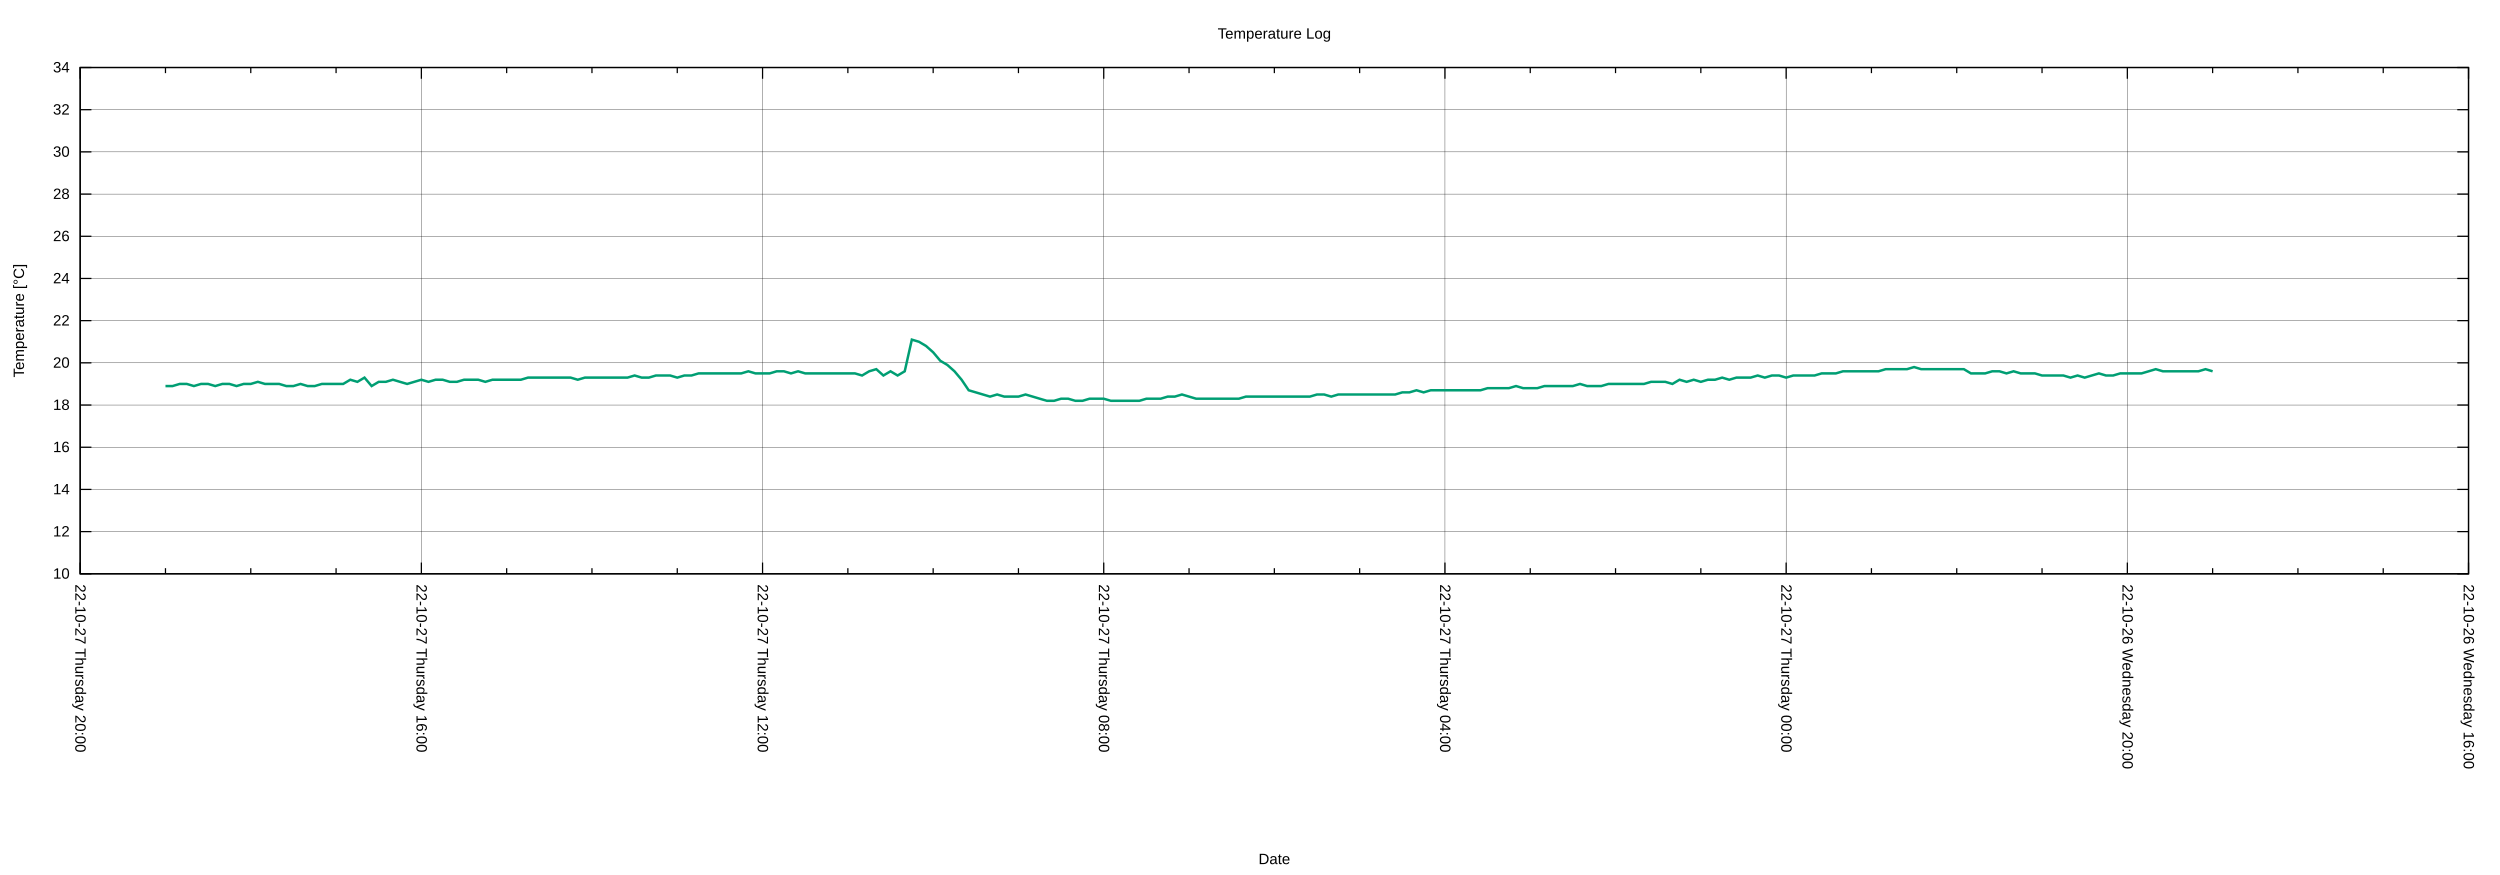
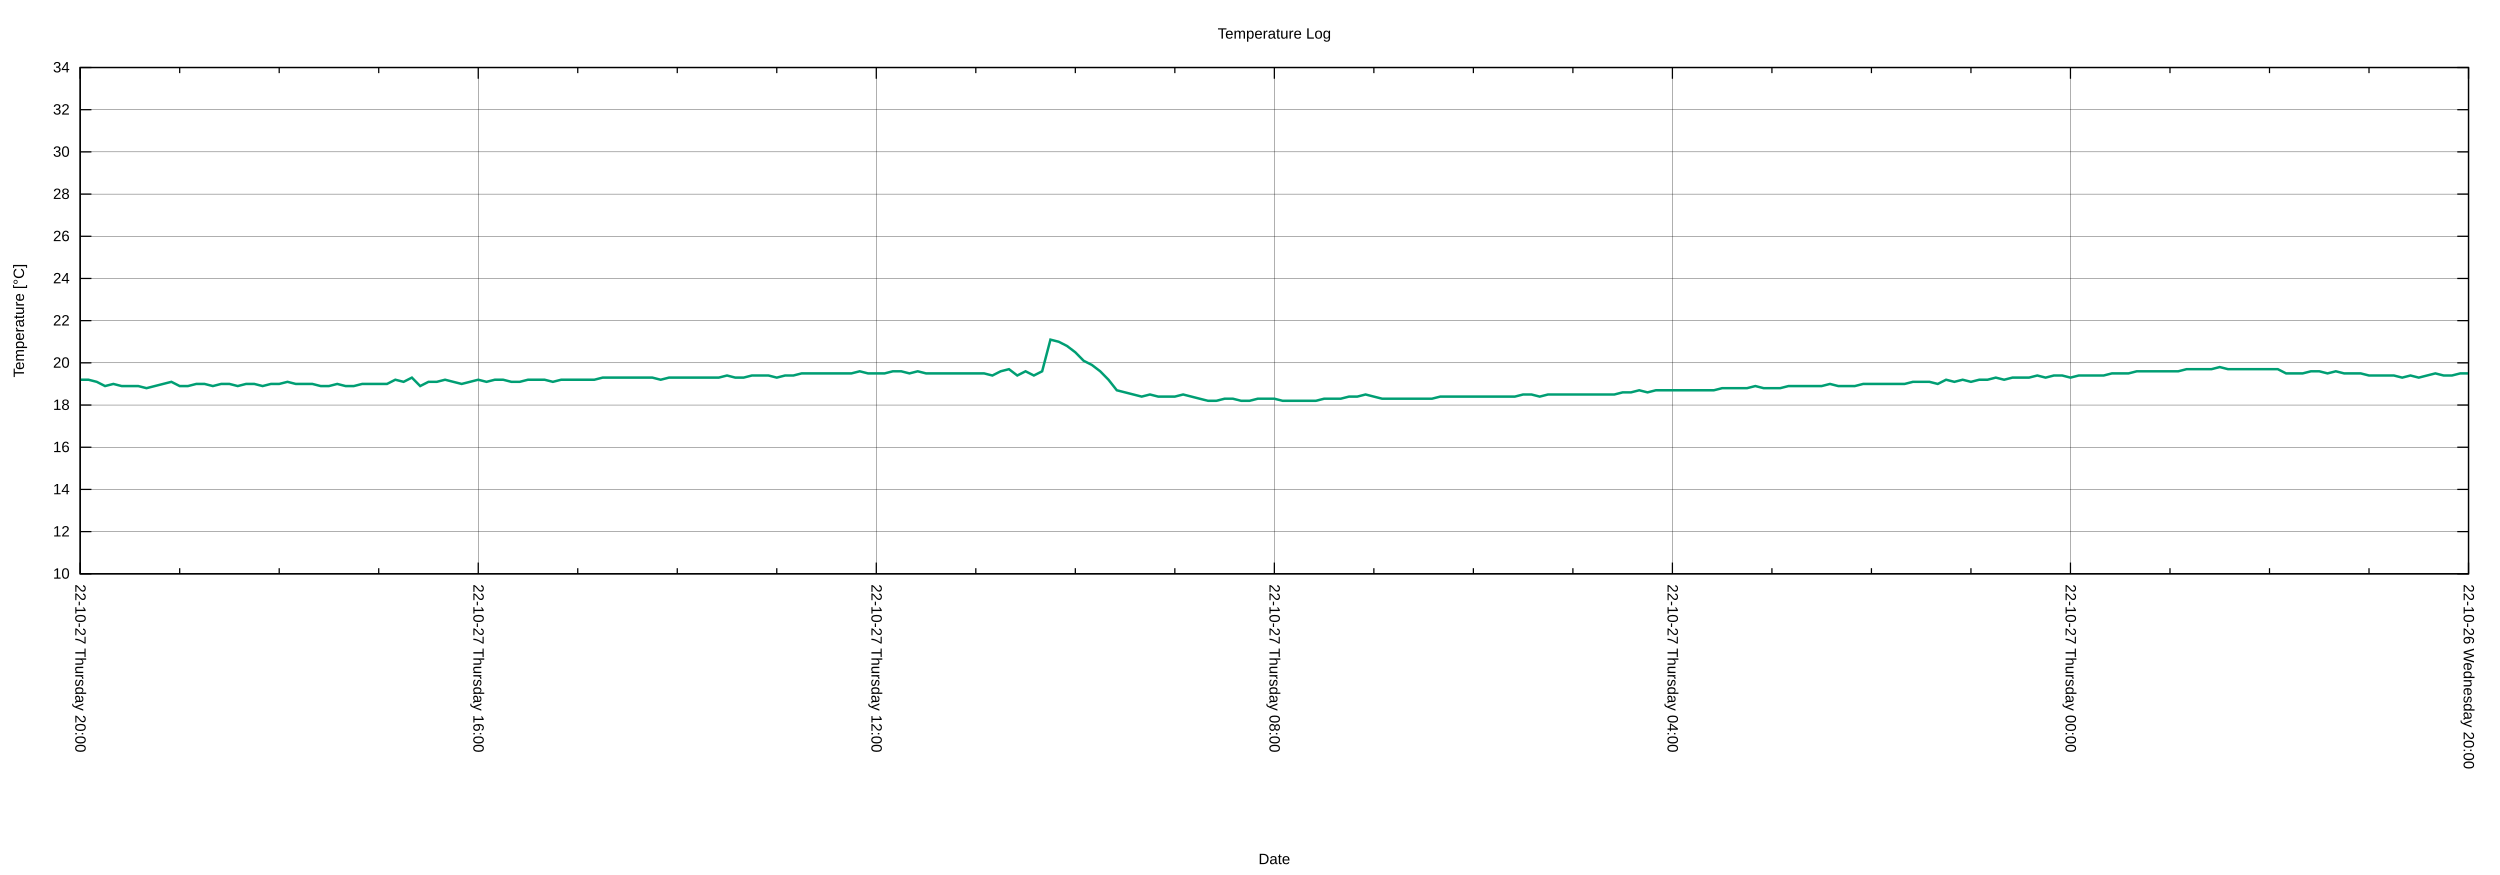
<svg xmlns="http://www.w3.org/2000/svg" xmlns:xlink="http://www.w3.org/1999/xlink" width="2000" height="700" viewBox="0 0 2000 700">
  <g id="gnuplot_canvas">
    <rect x="0" y="0" width="2000" height="700" fill="none" />
    <defs>
      <circle id="gpDot" r="0.5" stroke-width="0.5" stroke="currentColor" />
      <path id="gpPt0" stroke-width="0.222" stroke="currentColor" d="M-1,0 h2 M0,-1 v2" />
      <path id="gpPt1" stroke-width="0.222" stroke="currentColor" d="M-1,-1 L1,1 M1,-1 L-1,1" />
      <path id="gpPt2" stroke-width="0.222" stroke="currentColor" d="M-1,0 L1,0 M0,-1 L0,1 M-1,-1 L1,1 M-1,1 L1,-1" />
      <rect id="gpPt3" stroke-width="0.222" stroke="currentColor" x="-1" y="-1" width="2" height="2" />
      <rect id="gpPt4" stroke-width="0.222" stroke="currentColor" fill="currentColor" x="-1" y="-1" width="2" height="2" />
      <circle id="gpPt5" stroke-width="0.222" stroke="currentColor" cx="0" cy="0" r="1" />
      <use xlink:href="#gpPt5" id="gpPt6" fill="currentColor" stroke="none" />
      <path id="gpPt7" stroke-width="0.222" stroke="currentColor" d="M0,-1.33 L-1.33,0.67 L1.33,0.67 z" />
      <use xlink:href="#gpPt7" id="gpPt8" fill="currentColor" stroke="none" />
      <use xlink:href="#gpPt7" id="gpPt9" stroke="currentColor" transform="rotate(180)" />
      <use xlink:href="#gpPt9" id="gpPt10" fill="currentColor" stroke="none" />
      <use xlink:href="#gpPt3" id="gpPt11" stroke="currentColor" transform="rotate(45)" />
      <use xlink:href="#gpPt11" id="gpPt12" fill="currentColor" stroke="none" />
      <path id="gpPt13" stroke-width="0.222" stroke="currentColor" d="M0,1.330 L1.265,0.411 L0.782,-1.067 L-0.782,-1.076 L-1.265,0.411 z" />
      <use xlink:href="#gpPt13" id="gpPt14" fill="currentColor" stroke="none" />
      <filter id="textbox" filterUnits="objectBoundingBox" x="0" y="0" height="1" width="1">
        <feFlood flood-color="white" flood-opacity="1" result="bgnd" />
        <feComposite in="SourceGraphic" in2="bgnd" operator="atop" />
      </filter>
      <filter id="greybox" filterUnits="objectBoundingBox" x="0" y="0" height="1" width="1">
        <feFlood flood-color="lightgrey" flood-opacity="1" result="grey" />
        <feComposite in="SourceGraphic" in2="grey" operator="atop" />
      </filter>
    </defs>
    <g fill="none" color="white" stroke="currentColor" stroke-width="1.00" stroke-linecap="butt" stroke-linejoin="miter">
</g>
    <g fill="none" color="black" stroke="currentColor" stroke-width="1.00" stroke-linecap="butt" stroke-linejoin="miter">
</g>
    <g fill="none" color="black" stroke="black" stroke-width="0.25" stroke-linecap="butt" stroke-linejoin="miter">
</g>
    <g fill="none" color="black" stroke="currentColor" stroke-width="0.25" stroke-linecap="butt" stroke-linejoin="miter">
      <path stroke="black" class="gridline" d="M64.14,459.04 L1974.82,459.04  " />
    </g>
    <g fill="none" color="black" stroke="black" stroke-width="1.00" stroke-linecap="butt" stroke-linejoin="miter">
</g>
    <g fill="none" color="black" stroke="currentColor" stroke-width="1.00" stroke-linecap="butt" stroke-linejoin="miter">
      <path stroke="black" d="M64.14,459.04 L73.14,459.04 M1974.82,459.04 L1965.82,459.04  " />
      <g transform="translate(55.75,462.94)" stroke="none" fill="black" font-family="Arial" font-size="12.00" text-anchor="end">
        <text>
          <tspan font-family="Arial"> 10</tspan>
        </text>
      </g>
    </g>
    <g fill="none" color="black" stroke="currentColor" stroke-width="1.00" stroke-linecap="butt" stroke-linejoin="miter">
</g>
    <g fill="none" color="black" stroke="black" stroke-width="0.25" stroke-linecap="butt" stroke-linejoin="miter">
</g>
    <g fill="none" color="black" stroke="currentColor" stroke-width="0.25" stroke-linecap="butt" stroke-linejoin="miter">
      <path stroke="black" class="gridline" d="M64.14,425.29 L1974.82,425.29  " />
    </g>
    <g fill="none" color="black" stroke="black" stroke-width="1.00" stroke-linecap="butt" stroke-linejoin="miter">
</g>
    <g fill="none" color="black" stroke="currentColor" stroke-width="1.00" stroke-linecap="butt" stroke-linejoin="miter">
      <path stroke="black" d="M64.14,425.29 L73.14,425.29 M1974.82,425.29 L1965.82,425.29  " />
      <g transform="translate(55.75,429.19)" stroke="none" fill="black" font-family="Arial" font-size="12.00" text-anchor="end">
        <text>
          <tspan font-family="Arial"> 12</tspan>
        </text>
      </g>
    </g>
    <g fill="none" color="black" stroke="currentColor" stroke-width="1.00" stroke-linecap="butt" stroke-linejoin="miter">
</g>
    <g fill="none" color="black" stroke="black" stroke-width="0.25" stroke-linecap="butt" stroke-linejoin="miter">
</g>
    <g fill="none" color="black" stroke="currentColor" stroke-width="0.25" stroke-linecap="butt" stroke-linejoin="miter">
      <path stroke="black" class="gridline" d="M64.14,391.53 L1974.82,391.53  " />
    </g>
    <g fill="none" color="black" stroke="black" stroke-width="1.00" stroke-linecap="butt" stroke-linejoin="miter">
</g>
    <g fill="none" color="black" stroke="currentColor" stroke-width="1.00" stroke-linecap="butt" stroke-linejoin="miter">
      <path stroke="black" d="M64.14,391.53 L73.14,391.53 M1974.82,391.53 L1965.82,391.53  " />
      <g transform="translate(55.75,395.43)" stroke="none" fill="black" font-family="Arial" font-size="12.00" text-anchor="end">
        <text>
          <tspan font-family="Arial"> 14</tspan>
        </text>
      </g>
    </g>
    <g fill="none" color="black" stroke="currentColor" stroke-width="1.00" stroke-linecap="butt" stroke-linejoin="miter">
</g>
    <g fill="none" color="black" stroke="black" stroke-width="0.25" stroke-linecap="butt" stroke-linejoin="miter">
</g>
    <g fill="none" color="black" stroke="currentColor" stroke-width="0.25" stroke-linecap="butt" stroke-linejoin="miter">
      <path stroke="black" class="gridline" d="M64.14,357.78 L1974.82,357.78  " />
    </g>
    <g fill="none" color="black" stroke="black" stroke-width="1.00" stroke-linecap="butt" stroke-linejoin="miter">
</g>
    <g fill="none" color="black" stroke="currentColor" stroke-width="1.00" stroke-linecap="butt" stroke-linejoin="miter">
      <path stroke="black" d="M64.14,357.78 L73.14,357.78 M1974.82,357.78 L1965.82,357.78  " />
      <g transform="translate(55.75,361.68)" stroke="none" fill="black" font-family="Arial" font-size="12.00" text-anchor="end">
        <text>
          <tspan font-family="Arial"> 16</tspan>
        </text>
      </g>
    </g>
    <g fill="none" color="black" stroke="currentColor" stroke-width="1.00" stroke-linecap="butt" stroke-linejoin="miter">
</g>
    <g fill="none" color="black" stroke="black" stroke-width="0.25" stroke-linecap="butt" stroke-linejoin="miter">
</g>
    <g fill="none" color="black" stroke="currentColor" stroke-width="0.25" stroke-linecap="butt" stroke-linejoin="miter">
      <path stroke="black" class="gridline" d="M64.14,324.03 L1974.82,324.03  " />
    </g>
    <g fill="none" color="black" stroke="black" stroke-width="1.00" stroke-linecap="butt" stroke-linejoin="miter">
</g>
    <g fill="none" color="black" stroke="currentColor" stroke-width="1.00" stroke-linecap="butt" stroke-linejoin="miter">
      <path stroke="black" d="M64.14,324.03 L73.14,324.03 M1974.82,324.03 L1965.82,324.03  " />
      <g transform="translate(55.75,327.93)" stroke="none" fill="black" font-family="Arial" font-size="12.00" text-anchor="end">
        <text>
          <tspan font-family="Arial"> 18</tspan>
        </text>
      </g>
    </g>
    <g fill="none" color="black" stroke="currentColor" stroke-width="1.00" stroke-linecap="butt" stroke-linejoin="miter">
</g>
    <g fill="none" color="black" stroke="black" stroke-width="0.25" stroke-linecap="butt" stroke-linejoin="miter">
</g>
    <g fill="none" color="black" stroke="currentColor" stroke-width="0.25" stroke-linecap="butt" stroke-linejoin="miter">
      <path stroke="black" class="gridline" d="M64.14,290.28 L1974.82,290.28  " />
    </g>
    <g fill="none" color="black" stroke="black" stroke-width="1.00" stroke-linecap="butt" stroke-linejoin="miter">
</g>
    <g fill="none" color="black" stroke="currentColor" stroke-width="1.00" stroke-linecap="butt" stroke-linejoin="miter">
      <path stroke="black" d="M64.14,290.28 L73.14,290.28 M1974.82,290.28 L1965.82,290.28  " />
      <g transform="translate(55.75,294.18)" stroke="none" fill="black" font-family="Arial" font-size="12.00" text-anchor="end">
        <text>
          <tspan font-family="Arial"> 20</tspan>
        </text>
      </g>
    </g>
    <g fill="none" color="black" stroke="currentColor" stroke-width="1.00" stroke-linecap="butt" stroke-linejoin="miter">
</g>
    <g fill="none" color="black" stroke="black" stroke-width="0.25" stroke-linecap="butt" stroke-linejoin="miter">
</g>
    <g fill="none" color="black" stroke="currentColor" stroke-width="0.25" stroke-linecap="butt" stroke-linejoin="miter">
      <path stroke="black" class="gridline" d="M64.14,256.52 L1974.82,256.52  " />
    </g>
    <g fill="none" color="black" stroke="black" stroke-width="1.00" stroke-linecap="butt" stroke-linejoin="miter">
</g>
    <g fill="none" color="black" stroke="currentColor" stroke-width="1.00" stroke-linecap="butt" stroke-linejoin="miter">
      <path stroke="black" d="M64.14,256.52 L73.14,256.52 M1974.82,256.52 L1965.82,256.52  " />
      <g transform="translate(55.75,260.42)" stroke="none" fill="black" font-family="Arial" font-size="12.00" text-anchor="end">
        <text>
          <tspan font-family="Arial"> 22</tspan>
        </text>
      </g>
    </g>
    <g fill="none" color="black" stroke="currentColor" stroke-width="1.00" stroke-linecap="butt" stroke-linejoin="miter">
</g>
    <g fill="none" color="black" stroke="black" stroke-width="0.25" stroke-linecap="butt" stroke-linejoin="miter">
</g>
    <g fill="none" color="black" stroke="currentColor" stroke-width="0.25" stroke-linecap="butt" stroke-linejoin="miter">
      <path stroke="black" class="gridline" d="M64.14,222.77 L1974.82,222.77  " />
    </g>
    <g fill="none" color="black" stroke="black" stroke-width="1.00" stroke-linecap="butt" stroke-linejoin="miter">
</g>
    <g fill="none" color="black" stroke="currentColor" stroke-width="1.00" stroke-linecap="butt" stroke-linejoin="miter">
      <path stroke="black" d="M64.14,222.77 L73.14,222.77 M1974.82,222.77 L1965.82,222.77  " />
      <g transform="translate(55.75,226.67)" stroke="none" fill="black" font-family="Arial" font-size="12.00" text-anchor="end">
        <text>
          <tspan font-family="Arial"> 24</tspan>
        </text>
      </g>
    </g>
    <g fill="none" color="black" stroke="currentColor" stroke-width="1.00" stroke-linecap="butt" stroke-linejoin="miter">
</g>
    <g fill="none" color="black" stroke="black" stroke-width="0.25" stroke-linecap="butt" stroke-linejoin="miter">
</g>
    <g fill="none" color="black" stroke="currentColor" stroke-width="0.25" stroke-linecap="butt" stroke-linejoin="miter">
      <path stroke="black" class="gridline" d="M64.14,189.02 L1974.82,189.02  " />
    </g>
    <g fill="none" color="black" stroke="black" stroke-width="1.00" stroke-linecap="butt" stroke-linejoin="miter">
</g>
    <g fill="none" color="black" stroke="currentColor" stroke-width="1.00" stroke-linecap="butt" stroke-linejoin="miter">
      <path stroke="black" d="M64.14,189.02 L73.14,189.02 M1974.82,189.02 L1965.82,189.02  " />
      <g transform="translate(55.75,192.92)" stroke="none" fill="black" font-family="Arial" font-size="12.00" text-anchor="end">
        <text>
          <tspan font-family="Arial"> 26</tspan>
        </text>
      </g>
    </g>
    <g fill="none" color="black" stroke="currentColor" stroke-width="1.00" stroke-linecap="butt" stroke-linejoin="miter">
</g>
    <g fill="none" color="black" stroke="black" stroke-width="0.25" stroke-linecap="butt" stroke-linejoin="miter">
</g>
    <g fill="none" color="black" stroke="currentColor" stroke-width="0.25" stroke-linecap="butt" stroke-linejoin="miter">
      <path stroke="black" class="gridline" d="M64.14,155.27 L1974.82,155.27  " />
    </g>
    <g fill="none" color="black" stroke="black" stroke-width="1.00" stroke-linecap="butt" stroke-linejoin="miter">
</g>
    <g fill="none" color="black" stroke="currentColor" stroke-width="1.00" stroke-linecap="butt" stroke-linejoin="miter">
      <path stroke="black" d="M64.14,155.27 L73.14,155.27 M1974.82,155.27 L1965.82,155.27  " />
      <g transform="translate(55.75,159.17)" stroke="none" fill="black" font-family="Arial" font-size="12.00" text-anchor="end">
        <text>
          <tspan font-family="Arial"> 28</tspan>
        </text>
      </g>
    </g>
    <g fill="none" color="black" stroke="currentColor" stroke-width="1.00" stroke-linecap="butt" stroke-linejoin="miter">
</g>
    <g fill="none" color="black" stroke="black" stroke-width="0.25" stroke-linecap="butt" stroke-linejoin="miter">
</g>
    <g fill="none" color="black" stroke="currentColor" stroke-width="0.25" stroke-linecap="butt" stroke-linejoin="miter">
      <path stroke="black" class="gridline" d="M64.14,121.51 L1974.82,121.51  " />
    </g>
    <g fill="none" color="black" stroke="black" stroke-width="1.00" stroke-linecap="butt" stroke-linejoin="miter">
</g>
    <g fill="none" color="black" stroke="currentColor" stroke-width="1.00" stroke-linecap="butt" stroke-linejoin="miter">
      <path stroke="black" d="M64.14,121.51 L73.14,121.51 M1974.82,121.51 L1965.82,121.51  " />
      <g transform="translate(55.75,125.41)" stroke="none" fill="black" font-family="Arial" font-size="12.00" text-anchor="end">
        <text>
          <tspan font-family="Arial"> 30</tspan>
        </text>
      </g>
    </g>
    <g fill="none" color="black" stroke="currentColor" stroke-width="1.00" stroke-linecap="butt" stroke-linejoin="miter">
</g>
    <g fill="none" color="black" stroke="black" stroke-width="0.25" stroke-linecap="butt" stroke-linejoin="miter">
</g>
    <g fill="none" color="black" stroke="currentColor" stroke-width="0.25" stroke-linecap="butt" stroke-linejoin="miter">
      <path stroke="black" class="gridline" d="M64.14,87.76 L1974.82,87.76  " />
    </g>
    <g fill="none" color="black" stroke="black" stroke-width="1.00" stroke-linecap="butt" stroke-linejoin="miter">
</g>
    <g fill="none" color="black" stroke="currentColor" stroke-width="1.00" stroke-linecap="butt" stroke-linejoin="miter">
      <path stroke="black" d="M64.14,87.76 L73.14,87.76 M1974.82,87.76 L1965.82,87.76  " />
      <g transform="translate(55.75,91.66)" stroke="none" fill="black" font-family="Arial" font-size="12.00" text-anchor="end">
        <text>
          <tspan font-family="Arial"> 32</tspan>
        </text>
      </g>
    </g>
    <g fill="none" color="black" stroke="currentColor" stroke-width="1.00" stroke-linecap="butt" stroke-linejoin="miter">
</g>
    <g fill="none" color="black" stroke="black" stroke-width="0.25" stroke-linecap="butt" stroke-linejoin="miter">
</g>
    <g fill="none" color="black" stroke="currentColor" stroke-width="0.25" stroke-linecap="butt" stroke-linejoin="miter">
      <path stroke="black" class="gridline" d="M64.14,54.01 L1974.82,54.01  " />
    </g>
    <g fill="none" color="black" stroke="black" stroke-width="1.00" stroke-linecap="butt" stroke-linejoin="miter">
</g>
    <g fill="none" color="black" stroke="currentColor" stroke-width="1.00" stroke-linecap="butt" stroke-linejoin="miter">
      <path stroke="black" d="M64.14,54.01 L73.14,54.01 M1974.82,54.01 L1965.82,54.01  " />
      <g transform="translate(55.75,57.91)" stroke="none" fill="black" font-family="Arial" font-size="12.00" text-anchor="end">
        <text>
          <tspan font-family="Arial"> 34</tspan>
        </text>
      </g>
    </g>
    <g fill="none" color="black" stroke="currentColor" stroke-width="1.00" stroke-linecap="butt" stroke-linejoin="miter">
</g>
    <g fill="none" color="black" stroke="black" stroke-width="0.25" stroke-linecap="butt" stroke-linejoin="miter">
</g>
    <g fill="none" color="black" stroke="currentColor" stroke-width="0.25" stroke-linecap="butt" stroke-linejoin="miter">
      <path stroke="black" class="gridline" d="M1974.82,459.04 L1974.82,54.01  " />
    </g>
    <g fill="none" color="black" stroke="black" stroke-width="1.00" stroke-linecap="butt" stroke-linejoin="miter">
</g>
    <g fill="none" color="black" stroke="currentColor" stroke-width="1.00" stroke-linecap="butt" stroke-linejoin="miter">
      <path stroke="black" d="M1974.82,459.04 L1974.82,450.04 M1974.82,54.01 L1974.82,63.01  " />
      <g transform="translate(1970.92,467.43) rotate(90)" stroke="none" fill="black" font-family="Arial" font-size="12.00" text-anchor="start">
        <text>
-           <tspan font-family="Arial">22-10-26 Wednesday 16:00</tspan>
-         </text>
-       </g>
-     </g>
-     <g fill="none" color="black" stroke="currentColor" stroke-width="1.00" stroke-linecap="butt" stroke-linejoin="miter">
-       <path stroke="black" d="M1906.58,459.04 L1906.58,454.54 M1906.58,54.01 L1906.58,58.51 M1838.34,459.04 L1838.34,454.54 M1838.34,54.01 L1838.34,58.51   M1770.10,459.04 L1770.10,454.54 M1770.10,54.01 L1770.10,58.51  " />
-     </g>
-     <g fill="none" color="black" stroke="black" stroke-width="0.25" stroke-linecap="butt" stroke-linejoin="miter">
- </g>
-     <g fill="none" color="black" stroke="currentColor" stroke-width="0.25" stroke-linecap="butt" stroke-linejoin="miter">
-       <path stroke="black" class="gridline" d="M1701.87,459.04 L1701.87,54.01  " />
-     </g>
-     <g fill="none" color="black" stroke="black" stroke-width="1.00" stroke-linecap="butt" stroke-linejoin="miter">
- </g>
-     <g fill="none" color="black" stroke="currentColor" stroke-width="1.00" stroke-linecap="butt" stroke-linejoin="miter">
-       <path stroke="black" d="M1701.87,459.04 L1701.87,450.04 M1701.87,54.01 L1701.87,63.01  " />
-       <g transform="translate(1697.97,467.43) rotate(90)" stroke="none" fill="black" font-family="Arial" font-size="12.00" text-anchor="start">
-         <text>
          <tspan font-family="Arial">22-10-26 Wednesday 20:00</tspan>
        </text>
      </g>
    </g>
    <g fill="none" color="black" stroke="currentColor" stroke-width="1.00" stroke-linecap="butt" stroke-linejoin="miter">
-       <path stroke="black" d="M1633.63,459.04 L1633.63,454.54 M1633.63,54.01 L1633.63,58.51 M1565.39,459.04 L1565.39,454.54 M1565.39,54.01 L1565.39,58.51   M1497.15,459.04 L1497.15,454.54 M1497.15,54.01 L1497.15,58.51  " />
-     </g>
-     <g fill="none" color="black" stroke="black" stroke-width="0.25" stroke-linecap="butt" stroke-linejoin="miter">
- </g>
-     <g fill="none" color="black" stroke="currentColor" stroke-width="0.25" stroke-linecap="butt" stroke-linejoin="miter">
-       <path stroke="black" class="gridline" d="M1428.91,459.04 L1428.91,54.01  " />
-     </g>
-     <g fill="none" color="black" stroke="black" stroke-width="1.00" stroke-linecap="butt" stroke-linejoin="miter">
- </g>
-     <g fill="none" color="black" stroke="currentColor" stroke-width="1.00" stroke-linecap="butt" stroke-linejoin="miter">
-       <path stroke="black" d="M1428.91,459.04 L1428.91,450.04 M1428.91,54.01 L1428.91,63.01  " />
-       <g transform="translate(1425.01,467.43) rotate(90)" stroke="none" fill="black" font-family="Arial" font-size="12.00" text-anchor="start">
+       <path stroke="black" d="M1895.21,459.04 L1895.21,454.54 M1895.21,54.01 L1895.21,58.51 M1815.60,459.04 L1815.60,454.54 M1815.60,54.01 L1815.60,58.51   M1735.99,459.04 L1735.99,454.54 M1735.99,54.01 L1735.99,58.51  " />
+     </g>
+     <g fill="none" color="black" stroke="black" stroke-width="0.25" stroke-linecap="butt" stroke-linejoin="miter">
+ </g>
+     <g fill="none" color="black" stroke="currentColor" stroke-width="0.25" stroke-linecap="butt" stroke-linejoin="miter">
+       <path stroke="black" class="gridline" d="M1656.37,459.04 L1656.37,54.01  " />
+     </g>
+     <g fill="none" color="black" stroke="black" stroke-width="1.00" stroke-linecap="butt" stroke-linejoin="miter">
+ </g>
+     <g fill="none" color="black" stroke="currentColor" stroke-width="1.00" stroke-linecap="butt" stroke-linejoin="miter">
+       <path stroke="black" d="M1656.37,459.04 L1656.37,450.04 M1656.37,54.01 L1656.37,63.01  " />
+       <g transform="translate(1652.47,467.43) rotate(90)" stroke="none" fill="black" font-family="Arial" font-size="12.00" text-anchor="start">
        <text>
          <tspan font-family="Arial">22-10-27 Thursday 00:00</tspan>
        </text>
      </g>
    </g>
    <g fill="none" color="black" stroke="currentColor" stroke-width="1.00" stroke-linecap="butt" stroke-linejoin="miter">
-       <path stroke="black" d="M1360.67,459.04 L1360.67,454.54 M1360.67,54.01 L1360.67,58.51 M1292.43,459.04 L1292.43,454.54 M1292.43,54.01 L1292.43,58.51   M1224.20,459.04 L1224.20,454.54 M1224.20,54.01 L1224.20,58.51  " />
-     </g>
-     <g fill="none" color="black" stroke="black" stroke-width="0.25" stroke-linecap="butt" stroke-linejoin="miter">
- </g>
-     <g fill="none" color="black" stroke="currentColor" stroke-width="0.25" stroke-linecap="butt" stroke-linejoin="miter">
-       <path stroke="black" class="gridline" d="M1155.96,459.04 L1155.96,54.01  " />
-     </g>
-     <g fill="none" color="black" stroke="black" stroke-width="1.00" stroke-linecap="butt" stroke-linejoin="miter">
- </g>
-     <g fill="none" color="black" stroke="currentColor" stroke-width="1.00" stroke-linecap="butt" stroke-linejoin="miter">
-       <path stroke="black" d="M1155.96,459.04 L1155.96,450.04 M1155.96,54.01 L1155.96,63.01  " />
-       <g transform="translate(1152.06,467.43) rotate(90)" stroke="none" fill="black" font-family="Arial" font-size="12.00" text-anchor="start">
+       <path stroke="black" d="M1576.76,459.04 L1576.76,454.54 M1576.76,54.01 L1576.76,58.51 M1497.15,459.04 L1497.15,454.54 M1497.15,54.01 L1497.15,58.51   M1417.54,459.04 L1417.54,454.54 M1417.54,54.01 L1417.54,58.51  " />
+     </g>
+     <g fill="none" color="black" stroke="black" stroke-width="0.25" stroke-linecap="butt" stroke-linejoin="miter">
+ </g>
+     <g fill="none" color="black" stroke="currentColor" stroke-width="0.25" stroke-linecap="butt" stroke-linejoin="miter">
+       <path stroke="black" class="gridline" d="M1337.93,459.04 L1337.93,54.01  " />
+     </g>
+     <g fill="none" color="black" stroke="black" stroke-width="1.00" stroke-linecap="butt" stroke-linejoin="miter">
+ </g>
+     <g fill="none" color="black" stroke="currentColor" stroke-width="1.00" stroke-linecap="butt" stroke-linejoin="miter">
+       <path stroke="black" d="M1337.93,459.04 L1337.93,450.04 M1337.93,54.01 L1337.93,63.01  " />
+       <g transform="translate(1334.03,467.43) rotate(90)" stroke="none" fill="black" font-family="Arial" font-size="12.00" text-anchor="start">
        <text>
          <tspan font-family="Arial">22-10-27 Thursday 04:00</tspan>
        </text>
      </g>
    </g>
    <g fill="none" color="black" stroke="currentColor" stroke-width="1.00" stroke-linecap="butt" stroke-linejoin="miter">
-       <path stroke="black" d="M1087.72,459.04 L1087.72,454.54 M1087.72,54.01 L1087.72,58.51 M1019.48,459.04 L1019.48,454.54 M1019.48,54.01 L1019.48,58.51   M951.24,459.04 L951.24,454.54 M951.24,54.01 L951.24,58.51  " />
-     </g>
-     <g fill="none" color="black" stroke="black" stroke-width="0.25" stroke-linecap="butt" stroke-linejoin="miter">
- </g>
-     <g fill="none" color="black" stroke="currentColor" stroke-width="0.25" stroke-linecap="butt" stroke-linejoin="miter">
-       <path stroke="black" class="gridline" d="M883.00,459.04 L883.00,54.01  " />
-     </g>
-     <g fill="none" color="black" stroke="black" stroke-width="1.00" stroke-linecap="butt" stroke-linejoin="miter">
- </g>
-     <g fill="none" color="black" stroke="currentColor" stroke-width="1.00" stroke-linecap="butt" stroke-linejoin="miter">
-       <path stroke="black" d="M883.00,459.04 L883.00,450.04 M883.00,54.01 L883.00,63.01  " />
-       <g transform="translate(879.10,467.43) rotate(90)" stroke="none" fill="black" font-family="Arial" font-size="12.00" text-anchor="start">
+       <path stroke="black" d="M1258.32,459.04 L1258.32,454.54 M1258.32,54.01 L1258.32,58.51 M1178.70,459.04 L1178.70,454.54 M1178.70,54.01 L1178.70,58.51   M1099.09,459.04 L1099.09,454.54 M1099.09,54.01 L1099.09,58.51  " />
+     </g>
+     <g fill="none" color="black" stroke="black" stroke-width="0.25" stroke-linecap="butt" stroke-linejoin="miter">
+ </g>
+     <g fill="none" color="black" stroke="currentColor" stroke-width="0.25" stroke-linecap="butt" stroke-linejoin="miter">
+       <path stroke="black" class="gridline" d="M1019.48,459.04 L1019.48,54.01  " />
+     </g>
+     <g fill="none" color="black" stroke="black" stroke-width="1.00" stroke-linecap="butt" stroke-linejoin="miter">
+ </g>
+     <g fill="none" color="black" stroke="currentColor" stroke-width="1.00" stroke-linecap="butt" stroke-linejoin="miter">
+       <path stroke="black" d="M1019.48,459.04 L1019.48,450.04 M1019.48,54.01 L1019.48,63.01  " />
+       <g transform="translate(1015.58,467.43) rotate(90)" stroke="none" fill="black" font-family="Arial" font-size="12.00" text-anchor="start">
        <text>
          <tspan font-family="Arial">22-10-27 Thursday 08:00</tspan>
        </text>
      </g>
    </g>
    <g fill="none" color="black" stroke="currentColor" stroke-width="1.00" stroke-linecap="butt" stroke-linejoin="miter">
-       <path stroke="black" d="M814.76,459.04 L814.76,454.54 M814.76,54.01 L814.76,58.51 M746.53,459.04 L746.53,454.54 M746.53,54.01 L746.53,58.51   M678.29,459.04 L678.29,454.54 M678.29,54.01 L678.29,58.51  " />
-     </g>
-     <g fill="none" color="black" stroke="black" stroke-width="0.25" stroke-linecap="butt" stroke-linejoin="miter">
- </g>
-     <g fill="none" color="black" stroke="currentColor" stroke-width="0.25" stroke-linecap="butt" stroke-linejoin="miter">
-       <path stroke="black" class="gridline" d="M610.05,459.04 L610.05,54.01  " />
-     </g>
-     <g fill="none" color="black" stroke="black" stroke-width="1.00" stroke-linecap="butt" stroke-linejoin="miter">
- </g>
-     <g fill="none" color="black" stroke="currentColor" stroke-width="1.00" stroke-linecap="butt" stroke-linejoin="miter">
-       <path stroke="black" d="M610.05,459.04 L610.05,450.04 M610.05,54.01 L610.05,63.01  " />
-       <g transform="translate(606.15,467.43) rotate(90)" stroke="none" fill="black" font-family="Arial" font-size="12.00" text-anchor="start">
+       <path stroke="black" d="M939.87,459.04 L939.87,454.54 M939.87,54.01 L939.87,58.51 M860.26,459.04 L860.26,454.54 M860.26,54.01 L860.26,58.51   M780.65,459.04 L780.65,454.54 M780.65,54.01 L780.65,58.51  " />
+     </g>
+     <g fill="none" color="black" stroke="black" stroke-width="0.25" stroke-linecap="butt" stroke-linejoin="miter">
+ </g>
+     <g fill="none" color="black" stroke="currentColor" stroke-width="0.25" stroke-linecap="butt" stroke-linejoin="miter">
+       <path stroke="black" class="gridline" d="M701.03,459.04 L701.03,54.01  " />
+     </g>
+     <g fill="none" color="black" stroke="black" stroke-width="1.00" stroke-linecap="butt" stroke-linejoin="miter">
+ </g>
+     <g fill="none" color="black" stroke="currentColor" stroke-width="1.00" stroke-linecap="butt" stroke-linejoin="miter">
+       <path stroke="black" d="M701.03,459.04 L701.03,450.04 M701.03,54.01 L701.03,63.01  " />
+       <g transform="translate(697.13,467.43) rotate(90)" stroke="none" fill="black" font-family="Arial" font-size="12.00" text-anchor="start">
        <text>
          <tspan font-family="Arial">22-10-27 Thursday 12:00</tspan>
        </text>
      </g>
    </g>
    <g fill="none" color="black" stroke="currentColor" stroke-width="1.00" stroke-linecap="butt" stroke-linejoin="miter">
-       <path stroke="black" d="M541.81,459.04 L541.81,454.54 M541.81,54.01 L541.81,58.51 M473.57,459.04 L473.57,454.54 M473.57,54.01 L473.57,58.51   M405.33,459.04 L405.33,454.54 M405.33,54.01 L405.33,58.51  " />
-     </g>
-     <g fill="none" color="black" stroke="black" stroke-width="0.25" stroke-linecap="butt" stroke-linejoin="miter">
- </g>
-     <g fill="none" color="black" stroke="currentColor" stroke-width="0.25" stroke-linecap="butt" stroke-linejoin="miter">
-       <path stroke="black" class="gridline" d="M337.09,459.04 L337.09,54.01  " />
-     </g>
-     <g fill="none" color="black" stroke="black" stroke-width="1.00" stroke-linecap="butt" stroke-linejoin="miter">
- </g>
-     <g fill="none" color="black" stroke="currentColor" stroke-width="1.00" stroke-linecap="butt" stroke-linejoin="miter">
-       <path stroke="black" d="M337.09,459.04 L337.09,450.04 M337.09,54.01 L337.09,63.01  " />
-       <g transform="translate(333.19,467.43) rotate(90)" stroke="none" fill="black" font-family="Arial" font-size="12.00" text-anchor="start">
+       <path stroke="black" d="M621.42,459.04 L621.42,454.54 M621.42,54.01 L621.42,58.51 M541.81,459.04 L541.81,454.54 M541.81,54.01 L541.81,58.51   M462.20,459.04 L462.20,454.54 M462.20,54.01 L462.20,58.51  " />
+     </g>
+     <g fill="none" color="black" stroke="black" stroke-width="0.25" stroke-linecap="butt" stroke-linejoin="miter">
+ </g>
+     <g fill="none" color="black" stroke="currentColor" stroke-width="0.25" stroke-linecap="butt" stroke-linejoin="miter">
+       <path stroke="black" class="gridline" d="M382.59,459.04 L382.59,54.01  " />
+     </g>
+     <g fill="none" color="black" stroke="black" stroke-width="1.00" stroke-linecap="butt" stroke-linejoin="miter">
+ </g>
+     <g fill="none" color="black" stroke="currentColor" stroke-width="1.00" stroke-linecap="butt" stroke-linejoin="miter">
+       <path stroke="black" d="M382.59,459.04 L382.59,450.04 M382.59,54.01 L382.59,63.01  " />
+       <g transform="translate(378.69,467.43) rotate(90)" stroke="none" fill="black" font-family="Arial" font-size="12.00" text-anchor="start">
        <text>
          <tspan font-family="Arial">22-10-27 Thursday 16:00</tspan>
        </text>
      </g>
    </g>
    <g fill="none" color="black" stroke="currentColor" stroke-width="1.00" stroke-linecap="butt" stroke-linejoin="miter">
-       <path stroke="black" d="M268.86,459.04 L268.86,454.54 M268.86,54.01 L268.86,58.51 M200.62,459.04 L200.62,454.54 M200.62,54.01 L200.62,58.51   M132.38,459.04 L132.38,454.54 M132.38,54.01 L132.38,58.51  " />
+       <path stroke="black" d="M302.98,459.04 L302.98,454.54 M302.98,54.01 L302.98,58.51 M223.36,459.04 L223.36,454.54 M223.36,54.01 L223.36,58.51   M143.75,459.04 L143.75,454.54 M143.75,54.01 L143.75,58.51  " />
    </g>
    <g fill="none" color="black" stroke="black" stroke-width="0.25" stroke-linecap="butt" stroke-linejoin="miter">
</g>
    <g fill="none" color="black" stroke="currentColor" stroke-width="0.25" stroke-linecap="butt" stroke-linejoin="miter">
      <path stroke="black" class="gridline" d="M64.14,459.04 L64.14,54.01  " />
    </g>
    <g fill="none" color="black" stroke="black" stroke-width="1.00" stroke-linecap="butt" stroke-linejoin="miter">
</g>
    <g fill="none" color="black" stroke="currentColor" stroke-width="1.00" stroke-linecap="butt" stroke-linejoin="miter">
      <path stroke="black" d="M64.14,459.04 L64.14,450.04 M64.14,54.01 L64.14,63.01  " />
      <g transform="translate(60.24,467.43) rotate(90)" stroke="none" fill="black" font-family="Arial" font-size="12.00" text-anchor="start">
        <text>
          <tspan font-family="Arial">22-10-27 Thursday 20:00</tspan>
        </text>
      </g>
    </g>
    <g fill="none" color="black" stroke="currentColor" stroke-width="1.00" stroke-linecap="butt" stroke-linejoin="miter">
</g>
    <g fill="none" color="black" stroke="currentColor" stroke-width="1.00" stroke-linecap="butt" stroke-linejoin="miter">
      <path stroke="black" d="M64.14,54.01 L64.14,459.04 L1974.82,459.04 L1974.82,54.01 L64.14,54.01 Z  " />
    </g>
    <g fill="none" color="black" stroke="currentColor" stroke-width="1.00" stroke-linecap="butt" stroke-linejoin="miter">
      <g transform="translate(19.18,256.53) rotate(270)" stroke="none" fill="black" font-family="Arial" font-size="12.00" text-anchor="middle">
        <text>
          <tspan font-family="Arial">Temperature [°C]</tspan>
        </text>
      </g>
    </g>
    <g fill="none" color="black" stroke="currentColor" stroke-width="1.00" stroke-linecap="butt" stroke-linejoin="miter">
      <g transform="translate(1019.48,691.30)" stroke="none" fill="black" font-family="Arial" font-size="12.00" text-anchor="middle">
        <text>
          <tspan font-family="Arial">Date</tspan>
        </text>
      </g>
    </g>
    <g fill="none" color="black" stroke="currentColor" stroke-width="1.00" stroke-linecap="butt" stroke-linejoin="miter">
</g>
    <g id="gnuplot_plot_1">
      <g fill="none" color="white" stroke="currentColor" stroke-width="2.00" stroke-linecap="butt" stroke-linejoin="miter">
</g>
      <g fill="none" color="black" stroke="currentColor" stroke-width="2.00" stroke-linecap="butt" stroke-linejoin="miter">
-         <path stroke="rgb(  0, 158, 115)" d="M132.38,308.84 L138.07,308.84 L143.75,307.15 L149.44,307.15 L155.12,308.84 L160.81,307.15 L166.50,307.15 L172.18,308.84   L177.87,307.15 L183.56,307.15 L189.24,308.84 L194.93,307.15 L200.62,307.15 L206.30,305.47 L211.99,307.15 L217.68,307.15   L223.36,307.15 L229.05,308.84 L234.74,308.84 L240.42,307.15 L246.11,308.84 L251.80,308.84 L257.48,307.15 L263.17,307.15   L268.86,307.15 L274.54,307.15 L280.23,303.78 L285.92,305.47 L291.60,302.09 L297.29,308.84 L302.98,305.47 L308.66,305.47   L314.35,303.78 L320.03,305.47 L325.72,307.15 L331.41,305.47 L337.09,303.78 L342.78,305.47 L348.47,303.78 L354.15,303.78   L359.84,305.47 L365.53,305.47 L371.21,303.78 L376.90,303.78 L382.59,303.78 L388.27,305.47 L393.96,303.78 L399.65,303.78   L405.33,303.78 L411.02,303.78 L416.71,303.78 L422.39,302.09 L428.08,302.09 L433.77,302.09 L439.45,302.09 L445.14,302.09   L450.83,302.09 L456.51,302.09 L462.20,303.78 L467.88,302.09 L473.57,302.09 L479.26,302.09 L484.94,302.09 L490.63,302.09   L496.32,302.09 L502.00,302.09 L507.69,300.40 L513.38,302.09 L519.06,302.09 L524.75,300.40 L530.44,300.40 L536.12,300.40   L541.81,302.09 L547.50,300.40 L553.18,300.40 L558.87,298.72 L564.56,298.72 L570.24,298.72 L575.93,298.72 L581.62,298.72   L587.30,298.72 L592.99,298.72 L598.68,297.03 L604.36,298.72 L610.05,298.72 L615.74,298.72 L621.42,297.03 L627.11,297.03   L632.79,298.72 L638.48,297.03 L644.17,298.72 L649.85,298.72 L655.54,298.72 L661.23,298.72 L666.91,298.72 L672.60,298.72   L678.29,298.72 L683.97,298.72 L689.66,300.40 L695.35,297.03 L701.03,295.34 L706.72,300.40 L712.41,297.03 L718.09,300.40   L723.78,297.03 L729.47,271.71 L735.15,273.40 L740.84,276.78 L746.53,281.84 L752.21,288.59 L757.90,291.97 L763.59,297.03   L769.27,303.78 L774.96,312.22 L780.65,313.90 L786.33,315.59 L792.02,317.28 L797.70,315.59 L803.39,317.28 L809.08,317.28   L814.76,317.28 L820.45,315.59 L826.14,317.28 L831.82,318.97 L837.51,320.65 L843.20,320.65 L848.88,318.97 L854.57,318.97   L860.26,320.65 L865.94,320.65 L871.63,318.97 L877.32,318.97 L883.00,318.97 L888.69,320.65 L894.38,320.65 L900.06,320.65   L905.75,320.65 L911.44,320.65 L917.12,318.97 L922.81,318.97 L928.50,318.97 L934.18,317.28 L939.87,317.28 L945.55,315.59   L951.24,317.28 L956.93,318.97 L962.61,318.97 L968.30,318.97 L973.99,318.97 L979.67,318.97 L985.36,318.97 L991.05,318.97   L996.73,317.28 L1002.42,317.28 L1008.11,317.28 L1013.79,317.28 L1019.48,317.28 L1025.17,317.28 L1030.85,317.28 L1036.54,317.28   L1042.23,317.28 L1047.91,317.28 L1053.60,315.59 L1059.29,315.59 L1064.97,317.28 L1070.66,315.59 L1076.35,315.59 L1082.03,315.59   L1087.72,315.59 L1093.41,315.59 L1099.09,315.59 L1104.78,315.59 L1110.46,315.59 L1116.15,315.59 L1121.84,313.90 L1127.52,313.90   L1133.21,312.22 L1138.90,313.90 L1144.58,312.22 L1150.27,312.22 L1155.96,312.22 L1161.64,312.22 L1167.33,312.22 L1173.02,312.22   L1178.70,312.22 L1184.39,312.22 L1190.08,310.53 L1195.76,310.53 L1201.45,310.53 L1207.14,310.53 L1212.82,308.84 L1218.51,310.53   L1224.20,310.53 L1229.88,310.53 L1235.57,308.84 L1241.26,308.84 L1246.94,308.84 L1252.63,308.84 L1258.32,308.84 L1264.00,307.15   L1269.69,308.84 L1275.37,308.84 L1281.06,308.84 L1286.75,307.15 L1292.43,307.15 L1298.12,307.15 L1303.81,307.15 L1309.49,307.15   L1315.18,307.15 L1320.87,305.47 L1326.55,305.47 L1332.24,305.47 L1337.93,307.15 L1343.61,303.78 L1349.30,305.47 L1354.99,303.78   L1360.67,305.47 L1366.36,303.78 L1372.05,303.78 L1377.73,302.09 L1383.42,303.78 L1389.11,302.09 L1394.79,302.09 L1400.48,302.09   L1406.17,300.40 L1411.85,302.09 L1417.54,300.40 L1423.22,300.40 L1428.91,302.09 L1434.60,300.40 L1440.28,300.40 L1445.97,300.40   L1451.66,300.40 L1457.34,298.72 L1463.03,298.72 L1468.72,298.72 L1474.40,297.03 L1480.09,297.03 L1485.78,297.03 L1491.46,297.03   L1497.15,297.03 L1502.84,297.03 L1508.52,295.34 L1514.21,295.34 L1519.90,295.34 L1525.58,295.34 L1531.27,293.65 L1536.96,295.34   L1542.64,295.34 L1548.33,295.34 L1554.02,295.34 L1559.70,295.34 L1565.39,295.34 L1571.08,295.34 L1576.76,298.72 L1582.45,298.72   L1588.13,298.72 L1593.82,297.03 L1599.51,297.03 L1605.19,298.72 L1610.88,297.03 L1616.57,298.72 L1622.25,298.72 L1627.94,298.72   L1633.63,300.40 L1639.31,300.40 L1645.00,300.40 L1650.69,300.40 L1656.37,302.09 L1662.06,300.40 L1667.75,302.09 L1673.43,300.40   L1679.12,298.72 L1684.81,300.40 L1690.49,300.40 L1696.18,298.72 L1701.87,298.72 L1707.55,298.72 L1713.24,298.72 L1718.93,297.03   L1724.61,295.34 L1730.30,297.03 L1735.99,297.03 L1741.67,297.03 L1747.36,297.03 L1753.04,297.03 L1758.73,297.03 L1764.42,295.34   L1770.10,297.03  " />
+         <path stroke="rgb(  0, 158, 115)" d="M64.14,303.78 L70.77,303.78 L77.41,305.47 L84.04,308.84 L90.68,307.15 L97.31,308.84 L103.95,308.84 L110.58,308.84   L117.21,310.53 L123.85,308.84 L130.48,307.15 L137.12,305.47 L143.75,308.84 L150.39,308.84 L157.02,307.15 L163.65,307.15   L170.29,308.84 L176.92,307.15 L183.56,307.15 L190.19,308.84 L196.83,307.15 L203.46,307.15 L210.09,308.84 L216.73,307.15   L223.36,307.15 L230.00,305.47 L236.63,307.15 L243.27,307.15 L249.90,307.15 L256.53,308.84 L263.17,308.84 L269.80,307.15   L276.44,308.84 L283.07,308.84 L289.71,307.15 L296.34,307.15 L302.98,307.15 L309.61,307.15 L316.24,303.78 L322.88,305.47   L329.51,302.09 L336.15,308.84 L342.78,305.47 L349.42,305.47 L356.05,303.78 L362.68,305.47 L369.32,307.15 L375.95,305.47   L382.59,303.78 L389.22,305.47 L395.86,303.78 L402.49,303.78 L409.12,305.47 L415.76,305.47 L422.39,303.78 L429.03,303.78   L435.66,303.78 L442.30,305.47 L448.93,303.78 L455.56,303.78 L462.20,303.78 L468.83,303.78 L475.47,303.78 L482.10,302.09   L488.74,302.09 L495.37,302.09 L502.00,302.09 L508.64,302.09 L515.27,302.09 L521.91,302.09 L528.54,303.78 L535.18,302.09   L541.81,302.09 L548.44,302.09 L555.08,302.09 L561.71,302.09 L568.35,302.09 L574.98,302.09 L581.62,300.40 L588.25,302.09   L594.88,302.09 L601.52,300.40 L608.15,300.40 L614.79,300.40 L621.42,302.09 L628.06,300.40 L634.69,300.40 L641.32,298.72   L647.96,298.72 L654.59,298.72 L661.23,298.72 L667.86,298.72 L674.50,298.72 L681.13,298.72 L687.76,297.03 L694.40,298.72   L701.03,298.72 L707.67,298.72 L714.30,297.03 L720.94,297.03 L727.57,298.72 L734.20,297.03 L740.84,298.72 L747.47,298.72   L754.11,298.72 L760.74,298.72 L767.38,298.72 L774.01,298.72 L780.65,298.72 L787.28,298.72 L793.91,300.40 L800.55,297.03   L807.18,295.34 L813.82,300.40 L820.45,297.03 L827.09,300.40 L833.72,297.03 L840.35,271.71 L846.99,273.40 L853.62,276.78   L860.26,281.84 L866.89,288.59 L873.53,291.97 L880.16,297.03 L886.79,303.78 L893.43,312.22 L900.06,313.90 L906.70,315.59   L913.33,317.28 L919.97,315.59 L926.60,317.28 L933.23,317.28 L939.87,317.28 L946.50,315.59 L953.14,317.28 L959.77,318.97   L966.41,320.65 L973.04,320.65 L979.67,318.97 L986.31,318.97 L992.94,320.65 L999.58,320.65 L1006.21,318.97 L1012.85,318.97   L1019.48,318.97 L1026.11,320.65 L1032.75,320.65 L1039.38,320.65 L1046.02,320.65 L1052.65,320.65 L1059.29,318.97 L1065.92,318.97   L1072.55,318.97 L1079.19,317.28 L1085.82,317.28 L1092.46,315.59 L1099.09,317.28 L1105.73,318.97 L1112.36,318.97 L1118.99,318.97   L1125.63,318.97 L1132.26,318.97 L1138.90,318.97 L1145.53,318.97 L1152.17,317.28 L1158.80,317.28 L1165.43,317.28 L1172.07,317.28   L1178.70,317.28 L1185.34,317.28 L1191.97,317.28 L1198.61,317.28 L1205.24,317.28 L1211.87,317.28 L1218.51,315.59 L1225.14,315.59   L1231.78,317.28 L1238.41,315.59 L1245.05,315.59 L1251.68,315.59 L1258.32,315.59 L1264.95,315.59 L1271.58,315.59 L1278.22,315.59   L1284.85,315.59 L1291.49,315.59 L1298.12,313.90 L1304.76,313.90 L1311.39,312.22 L1318.02,313.90 L1324.66,312.22 L1331.29,312.22   L1337.93,312.22 L1344.56,312.22 L1351.20,312.22 L1357.83,312.22 L1364.46,312.22 L1371.10,312.22 L1377.73,310.53 L1384.37,310.53   L1391.00,310.53 L1397.64,310.53 L1404.27,308.84 L1410.90,310.53 L1417.54,310.53 L1424.17,310.53 L1430.81,308.84 L1437.44,308.84   L1444.08,308.84 L1450.71,308.84 L1457.34,308.84 L1463.98,307.15 L1470.61,308.84 L1477.25,308.84 L1483.88,308.84 L1490.52,307.15   L1497.15,307.15 L1503.78,307.15 L1510.42,307.15 L1517.05,307.15 L1523.69,307.15 L1530.32,305.47 L1536.96,305.47 L1543.59,305.47   L1550.22,307.15 L1556.86,303.78 L1563.49,305.47 L1570.13,303.78 L1576.76,305.47 L1583.40,303.78 L1590.03,303.78 L1596.66,302.09   L1603.30,303.78 L1609.93,302.09 L1616.57,302.09 L1623.20,302.09 L1629.84,300.40 L1636.47,302.09 L1643.10,300.40 L1649.74,300.40   L1656.37,302.09 L1663.01,300.40 L1669.64,300.40 L1676.28,300.40 L1682.91,300.40 L1689.54,298.72 L1696.18,298.72 L1702.81,298.72   L1709.45,297.03 L1716.08,297.03 L1722.72,297.03 L1729.35,297.03 L1735.99,297.03 L1742.62,297.03 L1749.25,295.34 L1755.89,295.34   L1762.52,295.34 L1769.16,295.34 L1775.79,293.65 L1782.43,295.34 L1789.06,295.34 L1795.69,295.34 L1802.33,295.34 L1808.96,295.34   L1815.60,295.34 L1822.23,295.34 L1828.87,298.72 L1835.50,298.72 L1842.13,298.72 L1848.77,297.03 L1855.40,297.03 L1862.04,298.72   L1868.67,297.03 L1875.31,298.72 L1881.94,298.72 L1888.57,298.72 L1895.21,300.40 L1901.84,300.40 L1908.48,300.40 L1915.11,300.40   L1921.75,302.09 L1928.38,300.40 L1935.01,302.09 L1941.65,300.40 L1948.28,298.72 L1954.92,300.40 L1961.55,300.40 L1968.19,298.72   L1974.82,298.72  " />
      </g>
    </g>
    <g fill="none" color="black" stroke="currentColor" stroke-width="2.00" stroke-linecap="butt" stroke-linejoin="miter">
</g>
    <g fill="none" color="black" stroke="black" stroke-width="1.00" stroke-linecap="butt" stroke-linejoin="miter">
</g>
    <g fill="none" color="black" stroke="currentColor" stroke-width="1.00" stroke-linecap="butt" stroke-linejoin="miter">
      <path stroke="black" d="M64.14,54.01 L64.14,459.04 L1974.82,459.04 L1974.82,54.01 L64.14,54.01 Z  " />
    </g>
    <g fill="none" color="black" stroke="currentColor" stroke-width="1.00" stroke-linecap="butt" stroke-linejoin="miter">
      <g transform="translate(1019.48,30.91)" stroke="none" fill="black" font-family="Arial" font-size="12.00" text-anchor="middle">
        <text>
          <tspan font-family="Arial">Temperature Log</tspan>
        </text>
      </g>
    </g>
    <g fill="none" color="black" stroke="currentColor" stroke-width="1.00" stroke-linecap="butt" stroke-linejoin="miter">
</g>
  </g>
</svg>
